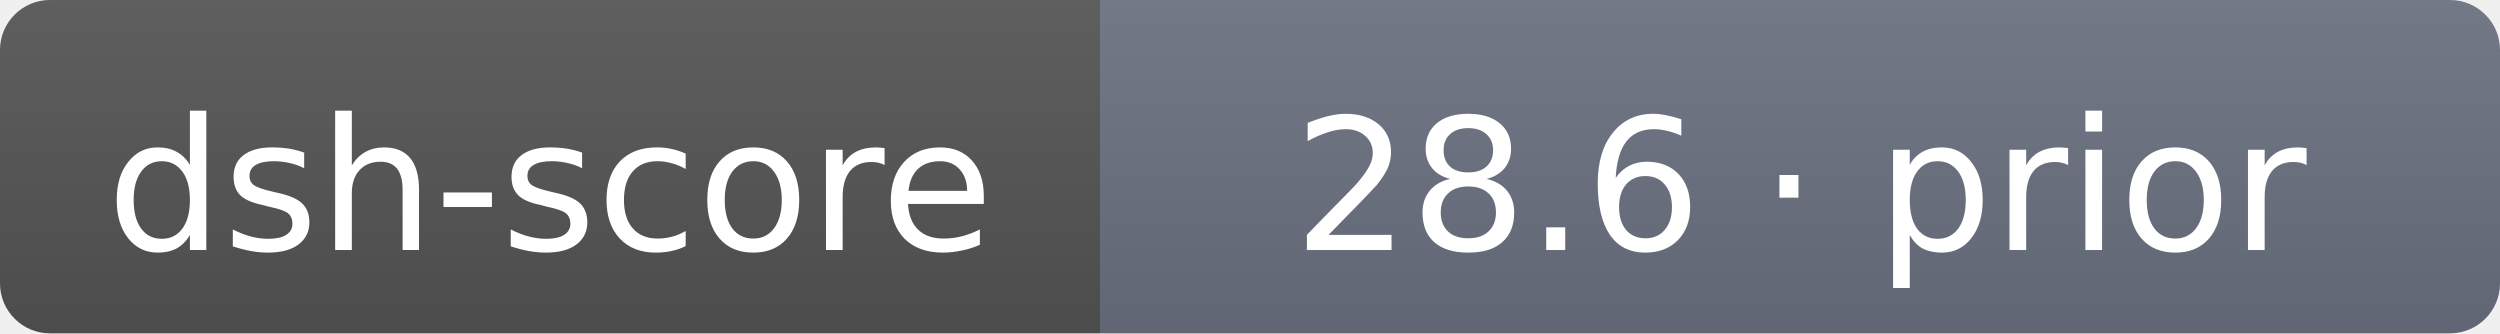
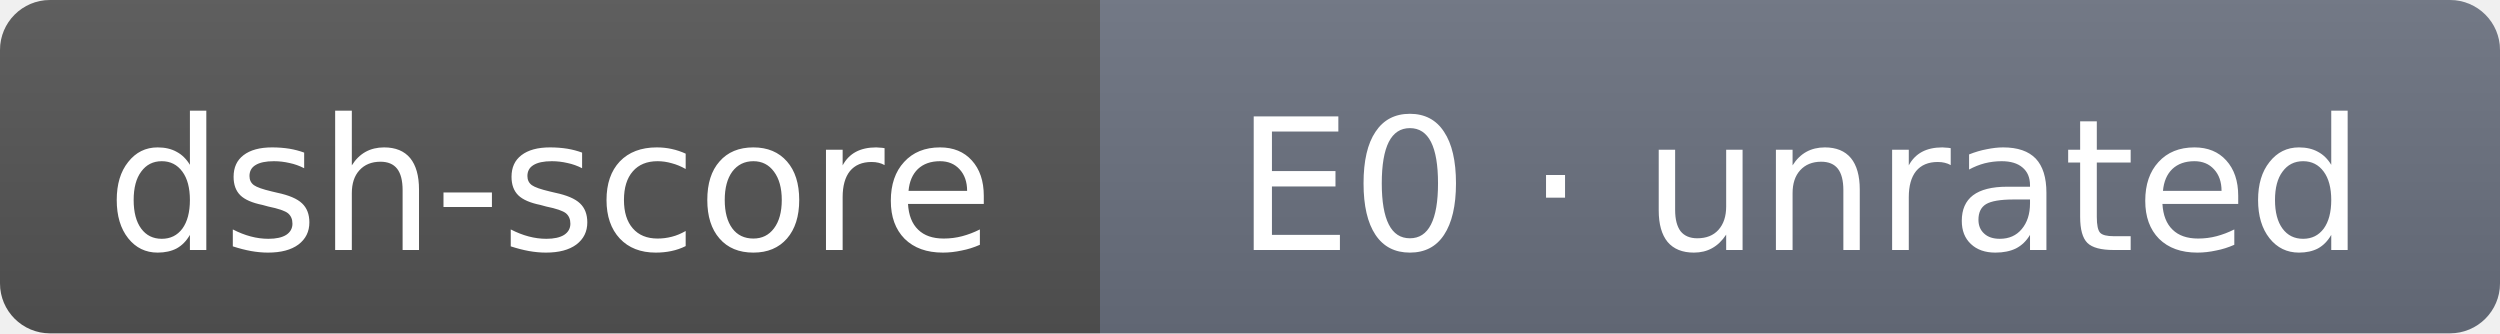
- <svg xmlns="http://www.w3.org/2000/svg" width="150" height="20" role="img" aria-label="dsh-score: 28.6 · prior">
+ <svg xmlns="http://www.w3.org/2000/svg" width="150" height="20" role="img" aria-label="dsh-score: E0 · unrated">
  <linearGradient id="s" x2="0" y2="100%">
    <stop offset="0" stop-color="#bbb" stop-opacity=".1" />
    <stop offset="1" stop-opacity=".1" />
  </linearGradient>
  <clipPath id="r">
    <rect width="150" height="20" rx="3" fill="#fff" />
  </clipPath>
  <g clip-path="url(#r)">
    <rect width="66" height="20" fill="#555" />
    <rect x="66" width="84" height="20" fill="#6b7280" />
    <rect width="150" height="20" fill="url(#s)" />
  </g>
  <g fill="#fff" text-anchor="middle" font-family="Verdana,DejaVu Sans,sans-serif" font-size="11">
    <text x="33" y="15">dsh-score</text>
-     <text x="108" y="15">28.6 · prior</text>
+     <text x="108" y="15">E0 · unrated</text>
  </g>
</svg>
